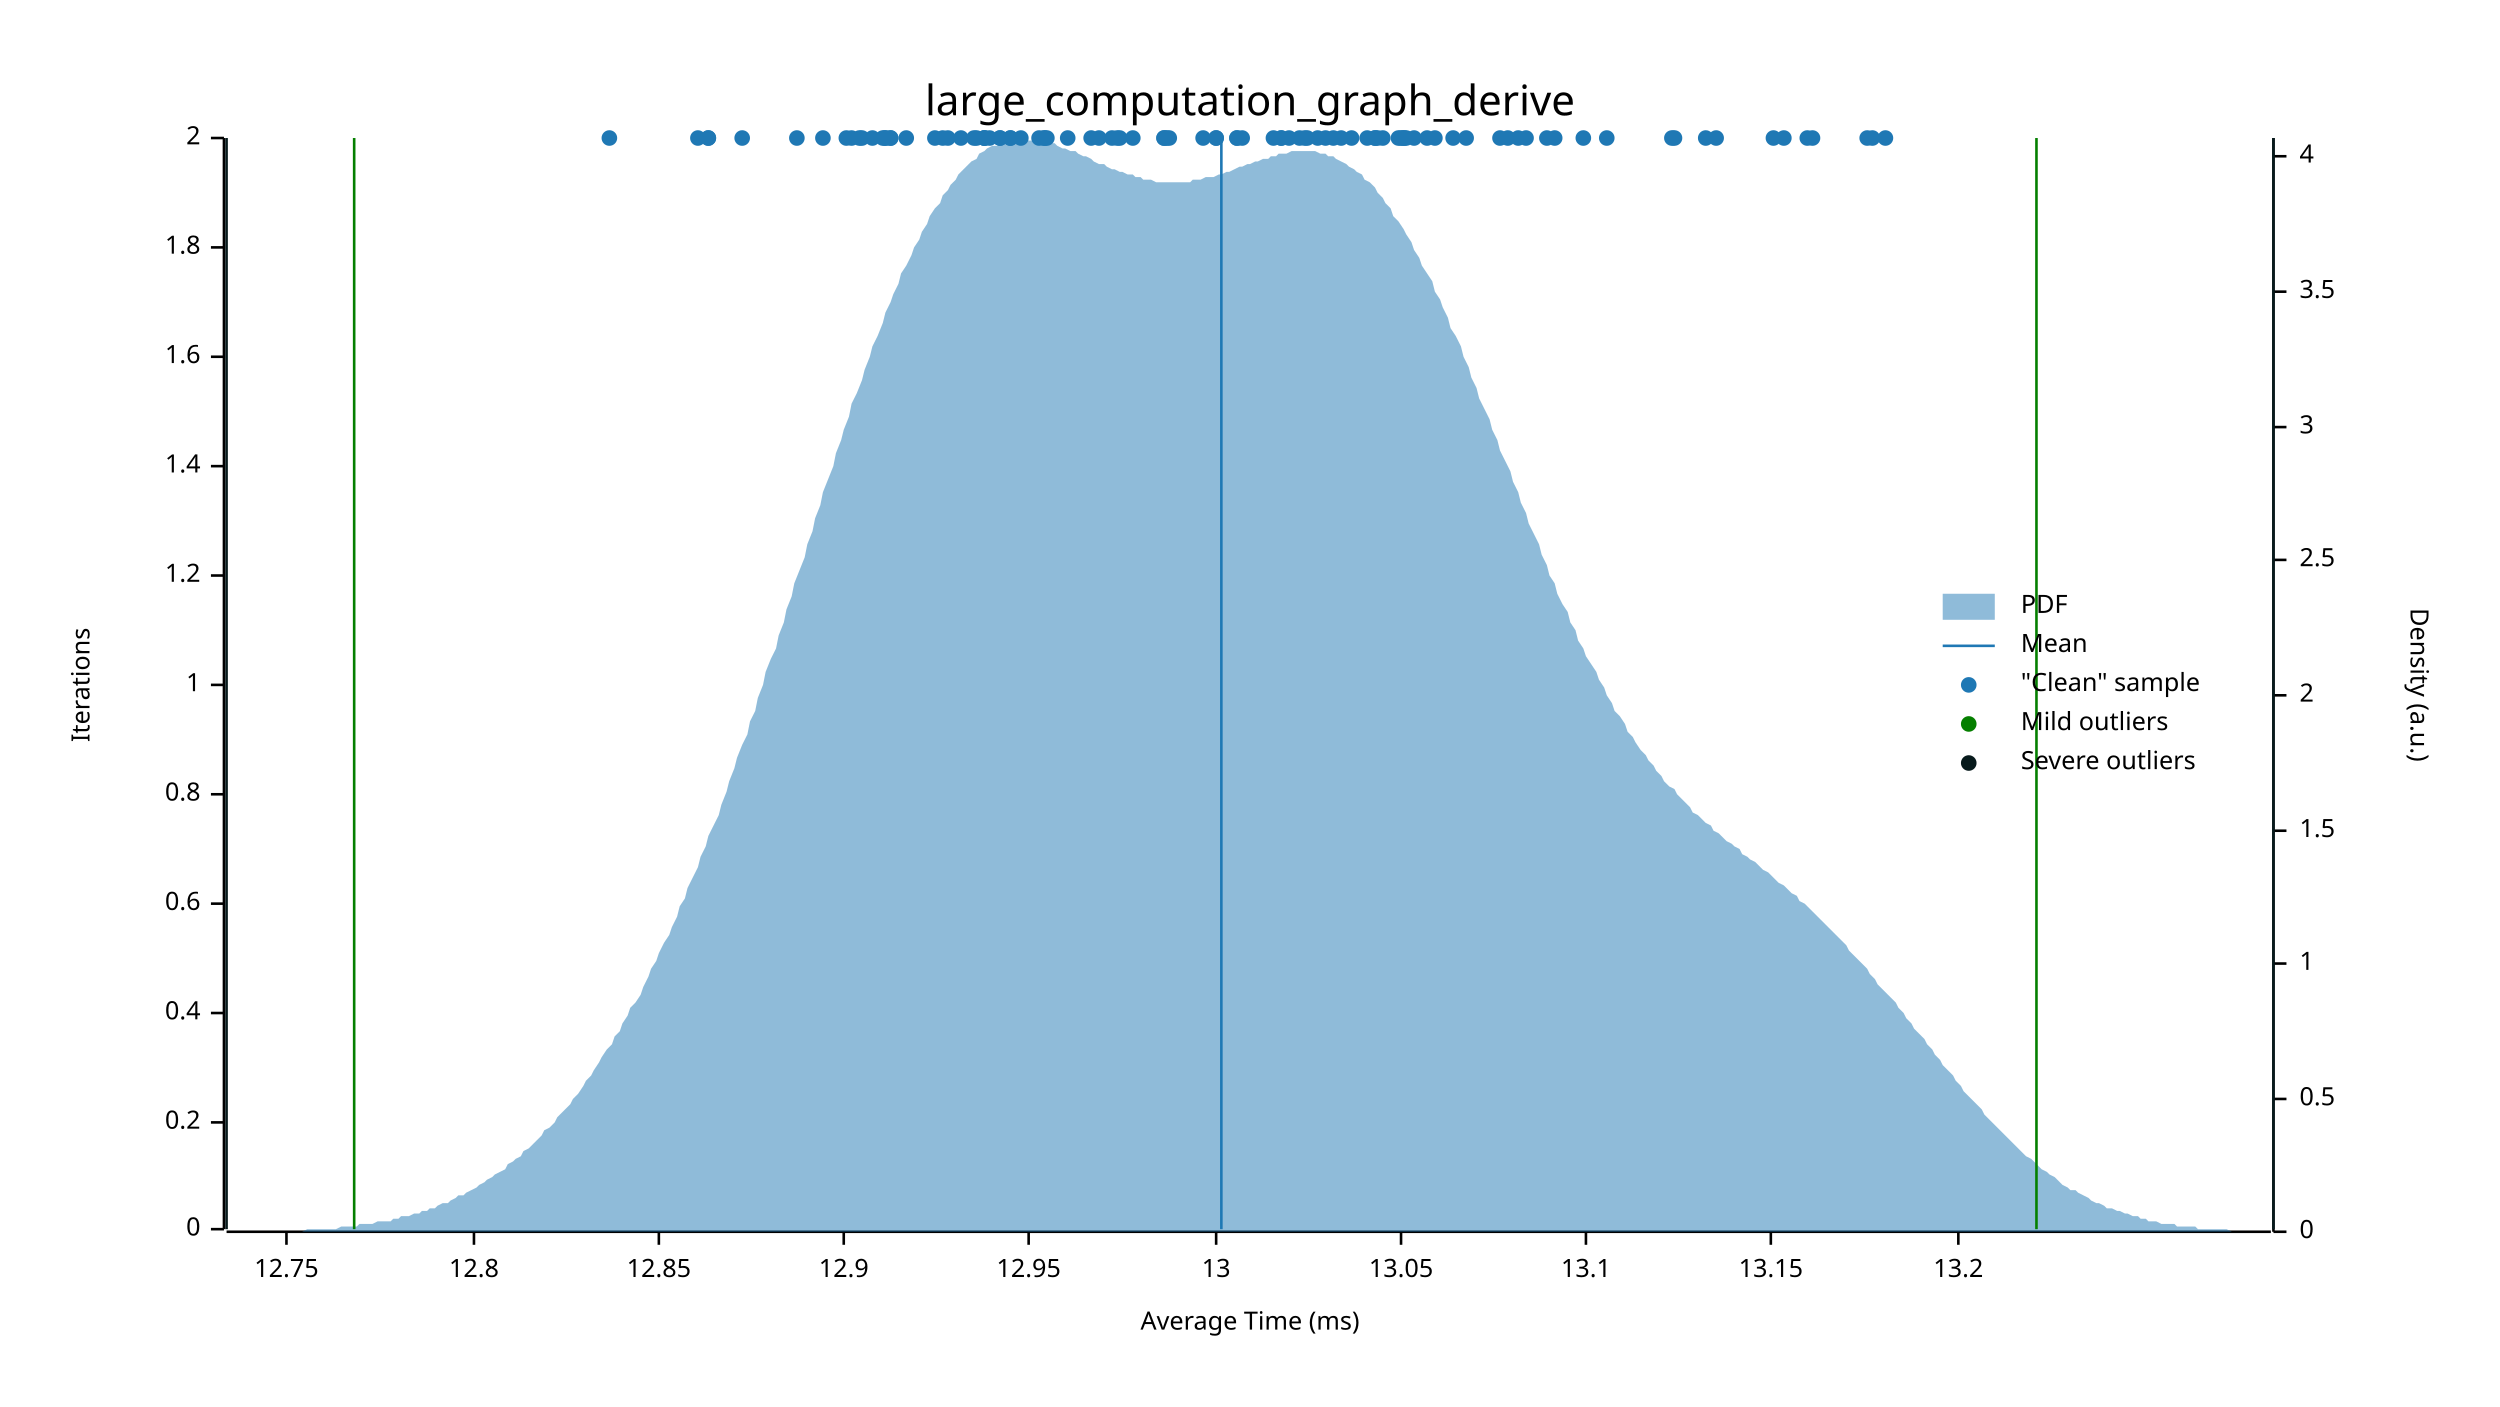
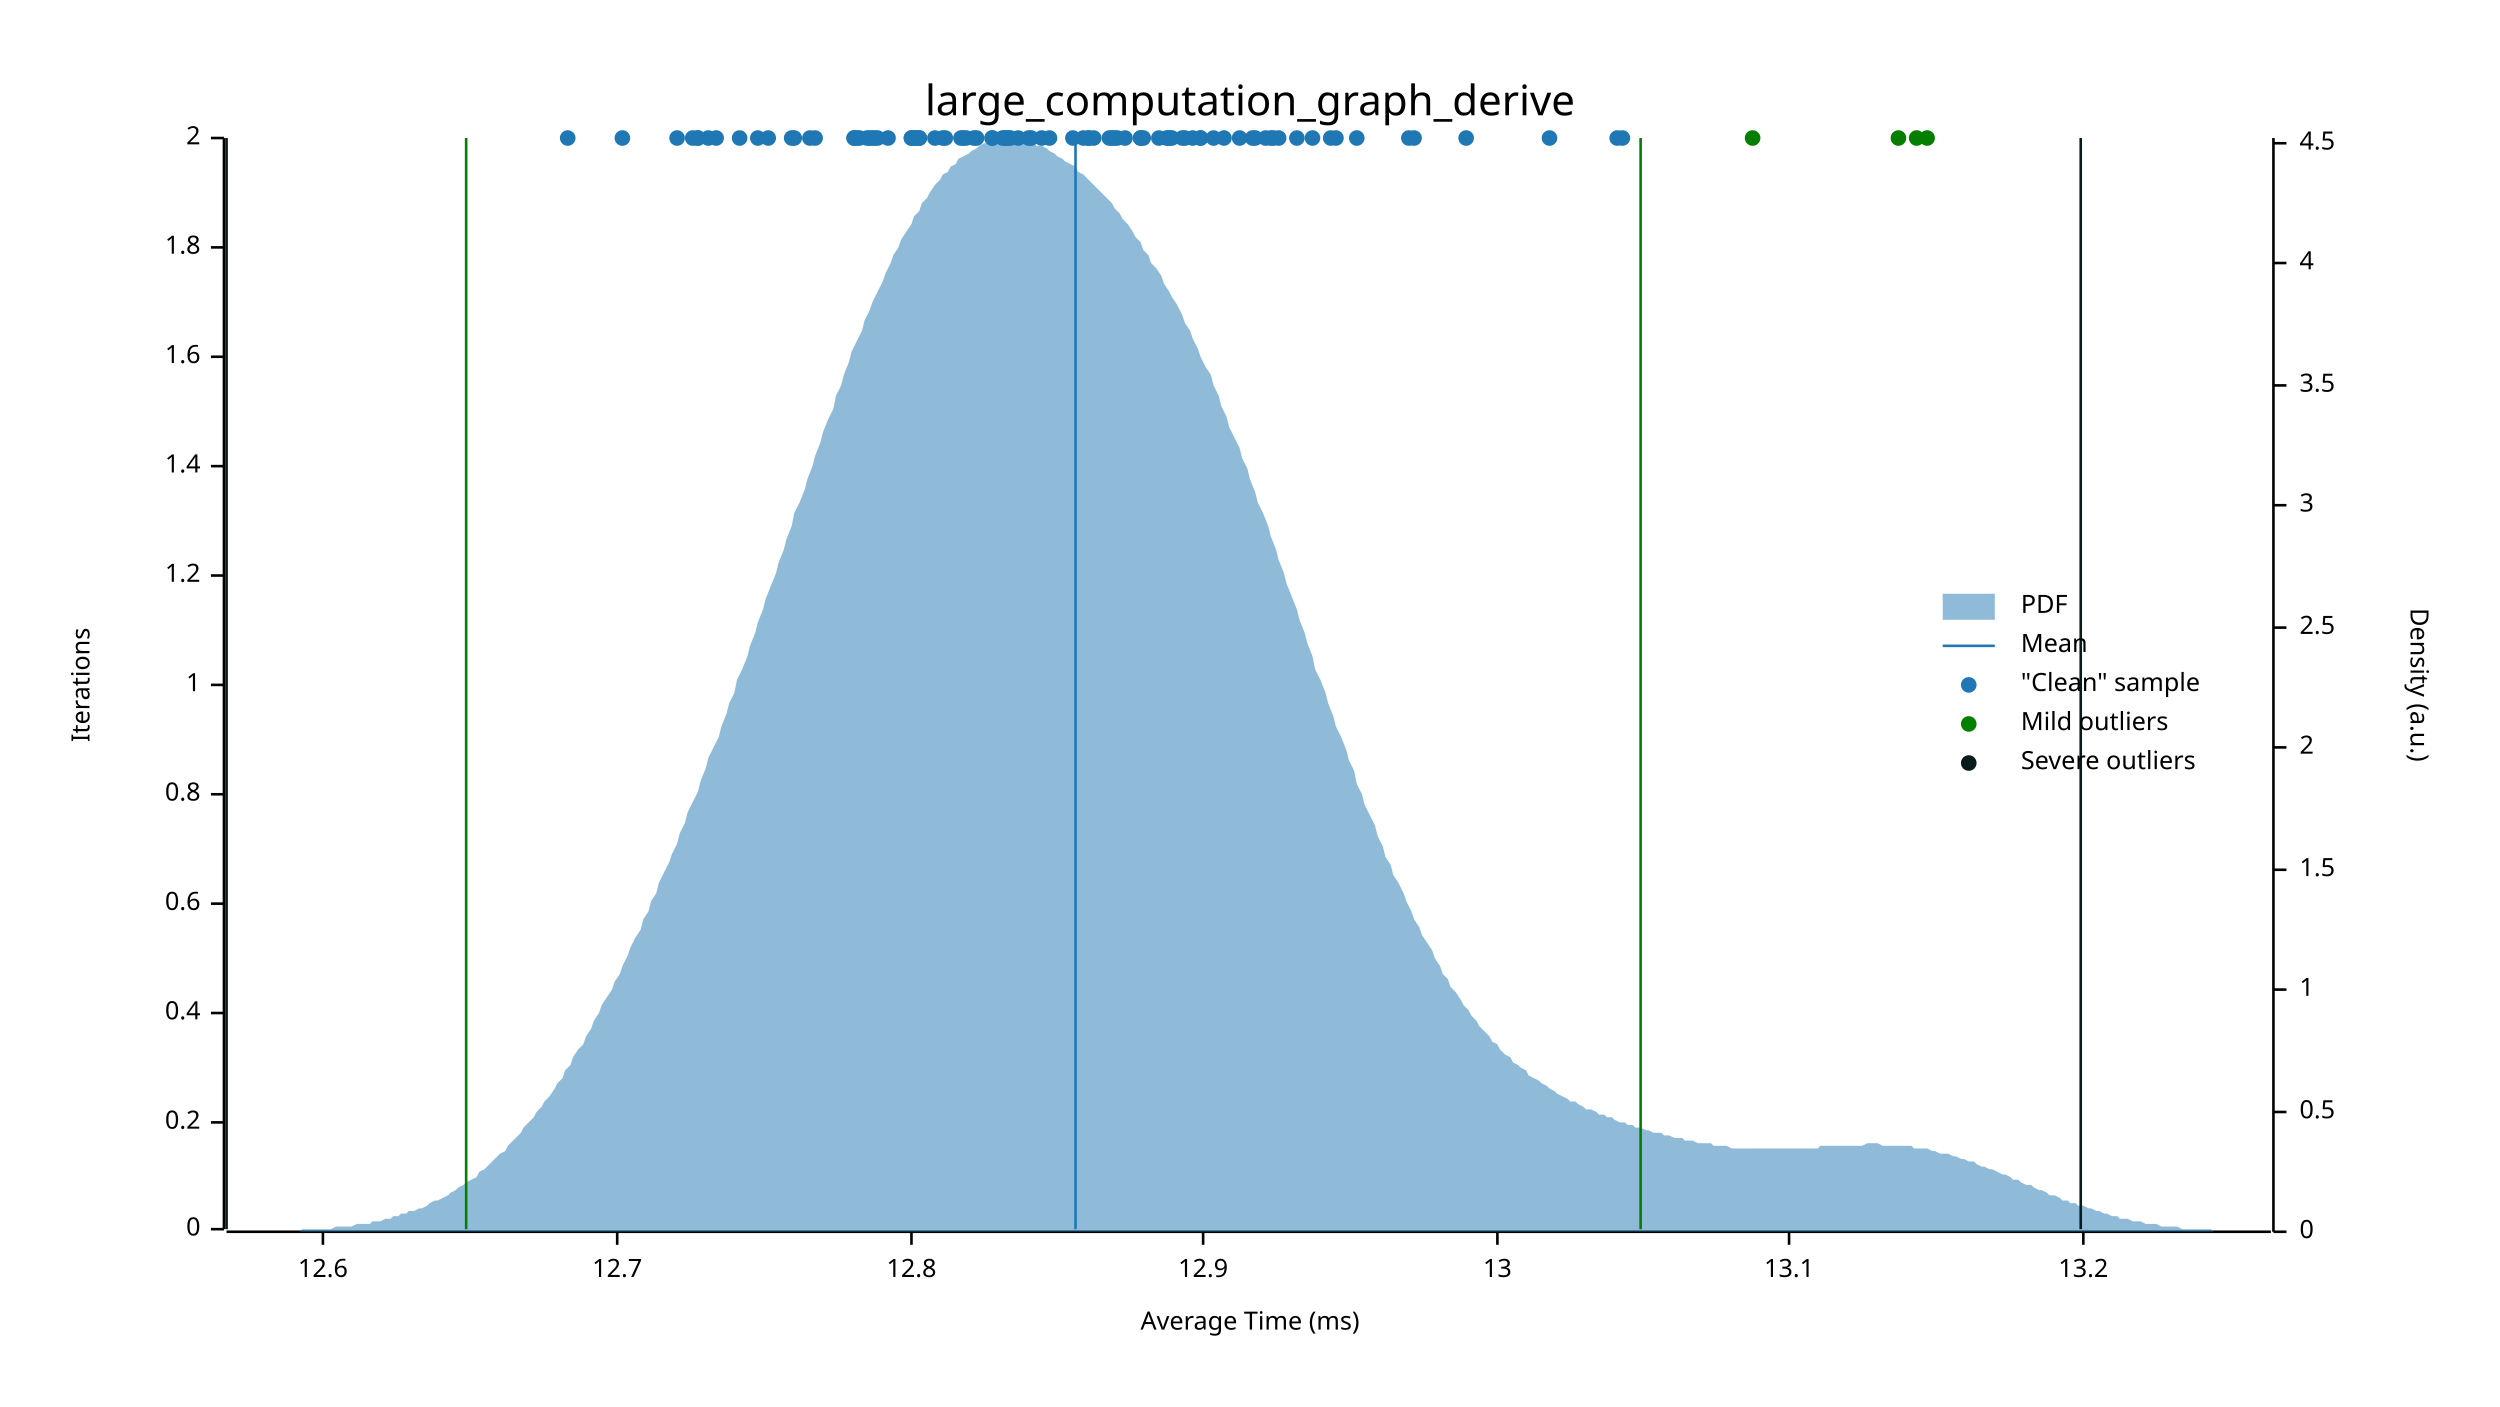
<svg xmlns="http://www.w3.org/2000/svg" width="960" height="540" viewBox="0 0 960 540">
  <text x="480" y="32" dy="0.76em" text-anchor="middle" font-family="sans-serif" font-size="16.129" opacity="1" fill="#000000">
large_computation_graph_derive
</text>
  <text x="27" y="263" dy="0.76em" text-anchor="middle" font-family="sans-serif" font-size="9.677" opacity="1" fill="#000000" transform="rotate(270, 27, 263)">
Iterations
</text>
  <text x="480" y="513" dy="-0.5ex" text-anchor="middle" font-family="sans-serif" font-size="9.677" opacity="1" fill="#000000">
Average Time (ms)
</text>
  <polyline fill="none" opacity="1" stroke="#000000" stroke-width="1" points="86,53 86,472 " />
  <text x="77" y="472" dy="0.5ex" text-anchor="end" font-family="sans-serif" font-size="9.677" opacity="1" fill="#000000">
0
</text>
  <polyline fill="none" opacity="1" stroke="#000000" stroke-width="1" points="81,472 86,472 " />
  <text x="77" y="431" dy="0.5ex" text-anchor="end" font-family="sans-serif" font-size="9.677" opacity="1" fill="#000000">
0.2
</text>
  <polyline fill="none" opacity="1" stroke="#000000" stroke-width="1" points="81,431 86,431 " />
  <text x="77" y="389" dy="0.5ex" text-anchor="end" font-family="sans-serif" font-size="9.677" opacity="1" fill="#000000">
0.4
</text>
  <polyline fill="none" opacity="1" stroke="#000000" stroke-width="1" points="81,389 86,389 " />
  <text x="77" y="347" dy="0.5ex" text-anchor="end" font-family="sans-serif" font-size="9.677" opacity="1" fill="#000000">
0.6
</text>
  <polyline fill="none" opacity="1" stroke="#000000" stroke-width="1" points="81,347 86,347 " />
  <text x="77" y="305" dy="0.5ex" text-anchor="end" font-family="sans-serif" font-size="9.677" opacity="1" fill="#000000">
0.8
</text>
  <polyline fill="none" opacity="1" stroke="#000000" stroke-width="1" points="81,305 86,305 " />
  <text x="77" y="263" dy="0.5ex" text-anchor="end" font-family="sans-serif" font-size="9.677" opacity="1" fill="#000000">
1
</text>
  <polyline fill="none" opacity="1" stroke="#000000" stroke-width="1" points="81,263 86,263 " />
  <text x="77" y="221" dy="0.5ex" text-anchor="end" font-family="sans-serif" font-size="9.677" opacity="1" fill="#000000">
1.2
</text>
  <polyline fill="none" opacity="1" stroke="#000000" stroke-width="1" points="81,221 86,221 " />
  <text x="77" y="179" dy="0.5ex" text-anchor="end" font-family="sans-serif" font-size="9.677" opacity="1" fill="#000000">
1.4
</text>
  <polyline fill="none" opacity="1" stroke="#000000" stroke-width="1" points="81,179 86,179 " />
  <text x="77" y="137" dy="0.5ex" text-anchor="end" font-family="sans-serif" font-size="9.677" opacity="1" fill="#000000">
1.6
</text>
  <polyline fill="none" opacity="1" stroke="#000000" stroke-width="1" points="81,137 86,137 " />
  <text x="77" y="95" dy="0.5ex" text-anchor="end" font-family="sans-serif" font-size="9.677" opacity="1" fill="#000000">
1.8
</text>
  <polyline fill="none" opacity="1" stroke="#000000" stroke-width="1" points="81,95 86,95 " />
  <text x="77" y="53" dy="0.5ex" text-anchor="end" font-family="sans-serif" font-size="9.677" opacity="1" fill="#000000">
2
</text>
  <polyline fill="none" opacity="1" stroke="#000000" stroke-width="1" points="81,53 86,53 " />
  <polyline fill="none" opacity="1" stroke="#000000" stroke-width="1" points="87,473 872,473 " />
-   <text x="110" y="483" dy="0.76em" text-anchor="middle" font-family="sans-serif" font-size="9.677" opacity="1" fill="#000000">
- 12.75
- </text>
-   <polyline fill="none" opacity="1" stroke="#000000" stroke-width="1" points="110,473 110,478 " />
-   <text x="182" y="483" dy="0.76em" text-anchor="middle" font-family="sans-serif" font-size="9.677" opacity="1" fill="#000000">
+   <text x="124" y="483" dy="0.76em" text-anchor="middle" font-family="sans-serif" font-size="9.677" opacity="1" fill="#000000">
+ 12.6
+ </text>
+   <polyline fill="none" opacity="1" stroke="#000000" stroke-width="1" points="124,473 124,478 " />
+   <text x="237" y="483" dy="0.76em" text-anchor="middle" font-family="sans-serif" font-size="9.677" opacity="1" fill="#000000">
+ 12.7
+ </text>
+   <polyline fill="none" opacity="1" stroke="#000000" stroke-width="1" points="237,473 237,478 " />
+   <text x="350" y="483" dy="0.76em" text-anchor="middle" font-family="sans-serif" font-size="9.677" opacity="1" fill="#000000">
12.8
</text>
-   <polyline fill="none" opacity="1" stroke="#000000" stroke-width="1" points="182,473 182,478 " />
-   <text x="253" y="483" dy="0.76em" text-anchor="middle" font-family="sans-serif" font-size="9.677" opacity="1" fill="#000000">
- 12.85
- </text>
-   <polyline fill="none" opacity="1" stroke="#000000" stroke-width="1" points="253,473 253,478 " />
-   <text x="324" y="483" dy="0.76em" text-anchor="middle" font-family="sans-serif" font-size="9.677" opacity="1" fill="#000000">
+   <polyline fill="none" opacity="1" stroke="#000000" stroke-width="1" points="350,473 350,478 " />
+   <text x="462" y="483" dy="0.76em" text-anchor="middle" font-family="sans-serif" font-size="9.677" opacity="1" fill="#000000">
12.9
</text>
-   <polyline fill="none" opacity="1" stroke="#000000" stroke-width="1" points="324,473 324,478 " />
-   <text x="395" y="483" dy="0.76em" text-anchor="middle" font-family="sans-serif" font-size="9.677" opacity="1" fill="#000000">
- 12.95
- </text>
-   <polyline fill="none" opacity="1" stroke="#000000" stroke-width="1" points="395,473 395,478 " />
-   <text x="467" y="483" dy="0.76em" text-anchor="middle" font-family="sans-serif" font-size="9.677" opacity="1" fill="#000000">
+   <polyline fill="none" opacity="1" stroke="#000000" stroke-width="1" points="462,473 462,478 " />
+   <text x="575" y="483" dy="0.76em" text-anchor="middle" font-family="sans-serif" font-size="9.677" opacity="1" fill="#000000">
13
</text>
-   <polyline fill="none" opacity="1" stroke="#000000" stroke-width="1" points="467,473 467,478 " />
-   <text x="538" y="483" dy="0.76em" text-anchor="middle" font-family="sans-serif" font-size="9.677" opacity="1" fill="#000000">
- 13.05
- </text>
-   <polyline fill="none" opacity="1" stroke="#000000" stroke-width="1" points="538,473 538,478 " />
-   <text x="609" y="483" dy="0.76em" text-anchor="middle" font-family="sans-serif" font-size="9.677" opacity="1" fill="#000000">
+   <polyline fill="none" opacity="1" stroke="#000000" stroke-width="1" points="575,473 575,478 " />
+   <text x="687" y="483" dy="0.76em" text-anchor="middle" font-family="sans-serif" font-size="9.677" opacity="1" fill="#000000">
13.1
</text>
-   <polyline fill="none" opacity="1" stroke="#000000" stroke-width="1" points="609,473 609,478 " />
-   <text x="680" y="483" dy="0.76em" text-anchor="middle" font-family="sans-serif" font-size="9.677" opacity="1" fill="#000000">
- 13.15
- </text>
-   <polyline fill="none" opacity="1" stroke="#000000" stroke-width="1" points="680,473 680,478 " />
-   <text x="752" y="483" dy="0.76em" text-anchor="middle" font-family="sans-serif" font-size="9.677" opacity="1" fill="#000000">
+   <polyline fill="none" opacity="1" stroke="#000000" stroke-width="1" points="687,473 687,478 " />
+   <text x="800" y="483" dy="0.76em" text-anchor="middle" font-family="sans-serif" font-size="9.677" opacity="1" fill="#000000">
13.2
</text>
-   <polyline fill="none" opacity="1" stroke="#000000" stroke-width="1" points="752,473 752,478 " />
+   <polyline fill="none" opacity="1" stroke="#000000" stroke-width="1" points="800,473 800,478 " />
  <text x="933" y="263" dy="0.76em" text-anchor="middle" font-family="sans-serif" font-size="9.677" opacity="1" fill="#000000" transform="rotate(90, 933, 263)">
Density (a.u.)
</text>
  <polyline fill="none" opacity="1" stroke="#000000" stroke-width="1" points="873,53 873,473 " />
  <text x="883" y="473" dy="0.5ex" text-anchor="start" font-family="sans-serif" font-size="9.677" opacity="1" fill="#000000">
0
</text>
  <polyline fill="none" opacity="1" stroke="#000000" stroke-width="1" points="873,473 878,473 " />
-   <text x="883" y="422" dy="0.5ex" text-anchor="start" font-family="sans-serif" font-size="9.677" opacity="1" fill="#000000">
+   <text x="883" y="427" dy="0.5ex" text-anchor="start" font-family="sans-serif" font-size="9.677" opacity="1" fill="#000000">
0.5
</text>
-   <polyline fill="none" opacity="1" stroke="#000000" stroke-width="1" points="873,422 878,422 " />
-   <text x="883" y="370" dy="0.5ex" text-anchor="start" font-family="sans-serif" font-size="9.677" opacity="1" fill="#000000">
+   <polyline fill="none" opacity="1" stroke="#000000" stroke-width="1" points="873,427 878,427 " />
+   <text x="883" y="380" dy="0.5ex" text-anchor="start" font-family="sans-serif" font-size="9.677" opacity="1" fill="#000000">
1
</text>
-   <polyline fill="none" opacity="1" stroke="#000000" stroke-width="1" points="873,370 878,370 " />
-   <text x="883" y="319" dy="0.5ex" text-anchor="start" font-family="sans-serif" font-size="9.677" opacity="1" fill="#000000">
+   <polyline fill="none" opacity="1" stroke="#000000" stroke-width="1" points="873,380 878,380 " />
+   <text x="883" y="334" dy="0.5ex" text-anchor="start" font-family="sans-serif" font-size="9.677" opacity="1" fill="#000000">
1.5
</text>
-   <polyline fill="none" opacity="1" stroke="#000000" stroke-width="1" points="873,319 878,319 " />
-   <text x="883" y="267" dy="0.5ex" text-anchor="start" font-family="sans-serif" font-size="9.677" opacity="1" fill="#000000">
+   <polyline fill="none" opacity="1" stroke="#000000" stroke-width="1" points="873,334 878,334 " />
+   <text x="883" y="287" dy="0.5ex" text-anchor="start" font-family="sans-serif" font-size="9.677" opacity="1" fill="#000000">
2
</text>
-   <polyline fill="none" opacity="1" stroke="#000000" stroke-width="1" points="873,267 878,267 " />
-   <text x="883" y="215" dy="0.5ex" text-anchor="start" font-family="sans-serif" font-size="9.677" opacity="1" fill="#000000">
+   <polyline fill="none" opacity="1" stroke="#000000" stroke-width="1" points="873,287 878,287 " />
+   <text x="883" y="241" dy="0.5ex" text-anchor="start" font-family="sans-serif" font-size="9.677" opacity="1" fill="#000000">
2.5
</text>
-   <polyline fill="none" opacity="1" stroke="#000000" stroke-width="1" points="873,215 878,215 " />
-   <text x="883" y="164" dy="0.5ex" text-anchor="start" font-family="sans-serif" font-size="9.677" opacity="1" fill="#000000">
+   <polyline fill="none" opacity="1" stroke="#000000" stroke-width="1" points="873,241 878,241 " />
+   <text x="883" y="194" dy="0.5ex" text-anchor="start" font-family="sans-serif" font-size="9.677" opacity="1" fill="#000000">
3
</text>
-   <polyline fill="none" opacity="1" stroke="#000000" stroke-width="1" points="873,164 878,164 " />
-   <text x="883" y="112" dy="0.5ex" text-anchor="start" font-family="sans-serif" font-size="9.677" opacity="1" fill="#000000">
+   <polyline fill="none" opacity="1" stroke="#000000" stroke-width="1" points="873,194 878,194 " />
+   <text x="883" y="148" dy="0.5ex" text-anchor="start" font-family="sans-serif" font-size="9.677" opacity="1" fill="#000000">
3.5
</text>
-   <polyline fill="none" opacity="1" stroke="#000000" stroke-width="1" points="873,112 878,112 " />
-   <text x="883" y="60" dy="0.5ex" text-anchor="start" font-family="sans-serif" font-size="9.677" opacity="1" fill="#000000">
+   <polyline fill="none" opacity="1" stroke="#000000" stroke-width="1" points="873,148 878,148 " />
+   <text x="883" y="101" dy="0.5ex" text-anchor="start" font-family="sans-serif" font-size="9.677" opacity="1" fill="#000000">
4
</text>
-   <polyline fill="none" opacity="1" stroke="#000000" stroke-width="1" points="873,60 878,60 " />
-   <polygon opacity="0.5" fill="#1F78B4" points="87,473 88,473 90,473 91,473 93,473 94,473 96,473 98,473 99,473 101,473 102,473 104,473 105,473 107,473 109,473 110,473 112,473 113,473 115,473 116,473 118,472 120,472 121,472 123,472 124,472 126,472 127,472 129,472 131,471 132,471 134,471 135,471 137,471 138,470 140,470 142,470 143,470 145,469 146,469 148,469 150,469 151,468 153,468 154,467 156,467 157,467 159,466 161,466 162,465 164,465 165,464 167,464 168,463 170,462 172,462 173,461 175,460 176,459 178,459 179,458 181,457 183,456 184,455 186,454 187,453 189,452 190,451 192,450 194,449 195,447 197,446 198,445 200,444 201,442 203,441 205,439 206,438 208,436 209,434 211,433 213,431 214,429 216,427 217,426 219,424 220,422 222,420 224,417 225,415 227,413 228,411 230,408 231,406 233,403 235,401 236,398 238,396 239,393 241,390 242,387 244,385 246,382 247,379 249,375 250,372 252,369 253,366 255,362 257,359 258,356 260,352 261,348 263,345 264,341 266,337 268,333 269,329 271,325 272,321 274,317 276,313 277,309 279,304 280,300 282,295 283,291 285,286 287,282 288,277 290,273 291,268 293,263 294,258 296,253 298,249 299,244 301,239 302,234 304,229 305,224 307,219 309,214 310,209 312,204 313,199 315,194 316,189 318,184 320,179 321,174 323,169 324,165 326,160 327,155 329,151 331,146 332,142 334,137 335,133 337,129 339,124 340,120 342,116 343,113 345,109 346,105 348,102 350,98 351,95 353,92 354,89 356,86 357,83 359,80 361,78 362,75 364,73 365,71 367,69 368,67 370,65 372,63 373,62 375,61 376,59 378,58 379,57 381,56 383,56 384,55 386,55 387,54 389,54 391,54 392,54 394,53 395,54 397,54 398,54 400,54 402,55 403,55 405,55 406,56 408,57 409,57 411,58 413,58 414,59 416,60 417,60 419,61 420,62 422,63 424,63 425,64 427,65 428,65 430,66 431,66 433,67 435,67 436,68 438,68 439,69 441,69 442,69 444,70 446,70 447,70 449,70 450,70 452,70 454,70 455,70 457,70 458,69 460,69 461,69 463,68 465,68 466,68 468,67 469,67 471,66 472,66 474,65 476,64 477,64 479,63 480,63 482,62 483,62 485,61 487,61 488,60 490,60 491,59 493,59 494,59 496,58 498,58 499,58 501,58 502,58 504,58 505,58 507,59 509,59 510,60 512,60 513,61 515,62 517,63 518,64 520,65 521,66 523,67 524,69 526,70 528,72 529,74 531,76 532,78 534,80 535,83 537,85 539,88 540,90 542,93 543,96 545,99 546,102 548,105 550,108 551,112 553,115 554,118 556,122 557,126 559,129 561,133 562,137 564,141 565,145 567,149 568,153 570,157 572,161 573,165 575,169 576,173 578,177 580,181 581,185 583,189 584,193 586,197 587,201 589,205 591,209 592,213 594,217 595,221 597,224 598,228 600,232 602,235 603,239 605,242 606,246 608,249 609,252 611,255 613,258 614,261 616,264 617,267 619,270 620,273 622,275 624,278 625,281 627,283 628,285 630,288 632,290 633,292 635,294 636,296 638,298 639,300 641,302 643,303 644,305 646,307 647,308 649,310 650,312 652,313 654,315 655,316 657,317 658,319 660,320 661,321 663,323 665,324 666,325 668,326 669,328 671,329 672,330 674,331 676,333 677,334 679,335 680,336 682,338 683,339 685,340 687,342 688,343 690,344 691,346 693,347 695,349 696,350 698,352 699,353 701,355 702,356 704,358 706,360 707,361 709,363 710,365 712,367 713,368 715,370 717,372 718,374 720,376 721,378 723,380 724,381 726,383 728,385 729,387 731,389 732,391 734,393 735,395 737,397 739,399 740,401 742,403 743,405 745,407 746,409 748,411 750,413 751,415 753,417 754,419 756,421 758,423 759,424 761,426 762,428 764,430 765,431 767,433 769,435 770,436 772,438 773,439 775,441 776,442 778,444 780,445 781,446 783,448 784,449 786,450 787,451 789,452 791,454 792,455 794,456 795,457 797,457 798,458 800,459 802,460 803,461 805,462 806,462 808,463 809,464 811,464 813,465 814,465 816,466 817,466 819,467 821,467 822,468 824,468 825,469 827,469 828,469 830,470 832,470 833,470 835,470 836,471 838,471 839,471 841,471 843,471 844,472 846,472 847,472 849,472 850,472 852,472 854,472 855,472 857,473 858,473 860,473 861,473 863,473 865,473 866,473 868,473 869,473 871,473 873,473 873,473 87,473 " />
-   <polyline fill="none" opacity="1" stroke="#1F78B4" stroke-width="1" points="469,472 469,53 " />
-   <polyline fill="none" opacity="1" stroke="#057F00" stroke-width="1" points="136,472 136,53 " />
-   <polyline fill="none" opacity="1" stroke="#057F00" stroke-width="1" points="782,472 782,53 " />
+   <polyline fill="none" opacity="1" stroke="#000000" stroke-width="1" points="873,101 878,101 " />
+   <text x="883" y="55" dy="0.5ex" text-anchor="start" font-family="sans-serif" font-size="9.677" opacity="1" fill="#000000">
+ 4.5
+ </text>
+   <polyline fill="none" opacity="1" stroke="#000000" stroke-width="1" points="873,55 878,55 " />
+   <polygon opacity="0.5" fill="#1F78B4" points="87,473 88,473 90,473 91,473 93,473 94,473 96,473 98,473 99,473 101,473 102,473 104,473 105,473 107,473 109,473 110,473 112,473 113,473 115,473 116,472 118,472 120,472 121,472 123,472 124,472 126,472 127,472 129,471 131,471 132,471 134,471 135,471 137,470 138,470 140,470 142,470 143,469 145,469 146,469 148,468 150,468 151,467 153,467 154,466 156,466 157,465 159,465 161,464 162,464 164,463 165,462 167,461 168,461 170,460 172,459 173,458 175,457 176,456 178,455 179,454 181,453 183,452 184,450 186,449 187,448 189,446 190,445 192,443 194,442 195,440 197,438 198,437 200,435 201,433 203,431 205,429 206,427 208,425 209,423 211,421 213,418 214,416 216,414 217,411 219,409 220,406 222,403 224,401 225,398 227,395 228,392 230,389 231,386 233,383 235,380 236,377 238,374 239,371 241,367 242,364 244,360 246,357 247,353 249,350 250,346 252,343 253,339 255,335 257,331 258,328 260,324 261,320 263,316 264,312 266,308 268,304 269,300 271,295 272,291 274,287 276,283 277,279 279,274 280,270 282,266 283,261 285,257 287,252 288,248 290,243 291,239 293,234 294,230 296,225 298,220 299,216 301,211 302,207 304,202 305,197 307,193 309,188 310,184 312,179 313,175 315,170 316,166 318,161 320,157 321,152 323,148 324,144 326,139 327,135 329,131 331,127 332,123 334,119 335,116 337,112 339,108 340,105 342,101 343,98 345,95 346,92 348,89 350,86 351,83 353,81 354,78 356,76 357,74 359,71 361,69 362,67 364,66 365,64 367,63 368,61 370,60 372,59 373,58 375,57 376,56 378,55 379,55 381,54 383,54 384,54 386,54 387,53 389,54 391,54 392,54 394,54 395,55 397,55 398,56 400,56 402,57 403,58 405,59 406,60 408,61 409,62 411,63 413,64 414,66 416,67 417,68 419,70 420,71 422,73 424,75 425,76 427,78 428,80 430,82 431,84 433,86 435,89 436,91 438,93 439,96 441,98 442,101 444,103 446,106 447,109 449,112 450,114 452,117 454,121 455,124 457,127 458,130 460,134 461,137 463,141 465,144 466,148 468,152 469,156 471,160 472,164 474,168 476,172 477,176 479,180 480,184 482,189 483,193 485,197 487,202 488,206 490,211 491,215 493,220 494,224 496,229 498,234 499,238 501,243 502,247 504,252 505,257 507,261 509,266 510,270 512,275 513,279 515,283 517,288 518,292 520,296 521,301 523,305 524,309 526,313 528,317 529,321 531,325 532,329 534,332 535,336 537,339 539,343 540,346 542,350 543,353 545,356 546,359 548,362 550,365 551,368 553,371 554,374 556,376 557,379 559,381 561,384 562,386 564,388 565,390 567,392 568,394 570,396 572,398 573,400 575,401 576,403 578,405 580,406 581,408 583,409 584,410 586,411 587,413 589,414 591,415 592,416 594,417 595,418 597,419 598,420 600,421 602,422 603,423 605,423 606,424 608,425 609,426 611,426 613,427 614,428 616,428 617,429 619,429 620,430 622,431 624,431 625,432 627,432 628,433 630,433 632,434 633,434 635,435 636,435 638,435 639,436 641,436 643,437 644,437 646,437 647,438 649,438 650,438 652,439 654,439 655,439 657,439 658,440 660,440 661,440 663,440 665,441 666,441 668,441 669,441 671,441 672,441 674,441 676,441 677,441 679,441 680,441 682,441 683,441 685,441 687,441 688,441 690,441 691,441 693,441 695,441 696,441 698,441 699,440 701,440 702,440 704,440 706,440 707,440 709,440 710,440 712,440 713,440 715,440 717,439 718,439 720,439 721,439 723,440 724,440 726,440 728,440 729,440 731,440 732,440 734,440 735,441 737,441 739,441 740,441 742,442 743,442 745,443 746,443 748,443 750,444 751,444 753,445 754,445 756,446 758,446 759,447 761,448 762,448 764,449 765,449 767,450 769,451 770,451 772,452 773,453 775,453 776,454 778,455 780,455 781,456 783,457 784,457 786,458 787,459 789,459 791,460 792,461 794,461 795,462 797,462 798,463 800,463 802,464 803,464 805,465 806,465 808,466 809,466 811,467 813,467 814,468 816,468 817,468 819,469 821,469 822,469 824,470 825,470 827,470 828,470 830,471 832,471 833,471 835,471 836,471 838,472 839,472 841,472 843,472 844,472 846,472 847,472 849,472 850,473 852,473 854,473 855,473 857,473 858,473 860,473 861,473 863,473 865,473 866,473 868,473 869,473 871,473 873,473 873,473 87,473 " />
+   <polyline fill="none" opacity="1" stroke="#1F78B4" stroke-width="1" points="413,472 413,53 " />
+   <polyline fill="none" opacity="1" stroke="#057F00" stroke-width="1" points="179,472 179,53 " />
+   <polyline fill="none" opacity="1" stroke="#057F00" stroke-width="1" points="630,472 630,53 " />
  <polyline fill="none" opacity="1" stroke="#071A1C" stroke-width="1" points="87,472 87,53 " />
-   <polyline fill="none" opacity="1" stroke="#071A1C" stroke-width="1" points="873,472 873,53 " />
-   <circle cx="467" cy="53" r="3" opacity="1" fill="#1F78B4" stroke="none" stroke-width="1" />
-   <circle cx="681" cy="53" r="3" opacity="1" fill="#1F78B4" stroke="none" stroke-width="1" />
-   <circle cx="579" cy="53" r="3" opacity="1" fill="#1F78B4" stroke="none" stroke-width="1" />
+   <polyline fill="none" opacity="1" stroke="#071A1C" stroke-width="1" points="799,472 799,53 " />
+   <circle cx="328" cy="53" r="3" opacity="1" fill="#1F78B4" stroke="none" stroke-width="1" />
+   <circle cx="476" cy="53" r="3" opacity="1" fill="#1F78B4" stroke="none" stroke-width="1" />
+   <circle cx="330" cy="53" r="3" opacity="1" fill="#1F78B4" stroke="none" stroke-width="1" />
+   <circle cx="386" cy="53" r="3" opacity="1" fill="#1F78B4" stroke="none" stroke-width="1" />
+   <circle cx="375" cy="53" r="3" opacity="1" fill="#1F78B4" stroke="none" stroke-width="1" />
+   <circle cx="439" cy="53" r="3" opacity="1" fill="#1F78B4" stroke="none" stroke-width="1" />
+   <circle cx="350" cy="53" r="3" opacity="1" fill="#1F78B4" stroke="none" stroke-width="1" />
+   <circle cx="371" cy="53" r="3" opacity="1" fill="#1F78B4" stroke="none" stroke-width="1" />
+   <circle cx="543" cy="53" r="3" opacity="1" fill="#1F78B4" stroke="none" stroke-width="1" />
+   <circle cx="420" cy="53" r="3" opacity="1" fill="#1F78B4" stroke="none" stroke-width="1" />
+   <circle cx="450" cy="53" r="3" opacity="1" fill="#1F78B4" stroke="none" stroke-width="1" />
+   <circle cx="400" cy="53" r="3" opacity="1" fill="#1F78B4" stroke="none" stroke-width="1" />
+   <circle cx="521" cy="53" r="3" opacity="1" fill="#1F78B4" stroke="none" stroke-width="1" />
+   <circle cx="395" cy="53" r="3" opacity="1" fill="#1F78B4" stroke="none" stroke-width="1" />
+   <circle cx="418" cy="53" r="3" opacity="1" fill="#1F78B4" stroke="none" stroke-width="1" />
+   <circle cx="482" cy="53" r="3" opacity="1" fill="#1F78B4" stroke="none" stroke-width="1" />
+   <circle cx="305" cy="53" r="3" opacity="1" fill="#1F78B4" stroke="none" stroke-width="1" />
+   <circle cx="304" cy="53" r="3" opacity="1" fill="#1F78B4" stroke="none" stroke-width="1" />
+   <circle cx="295" cy="53" r="3" opacity="1" fill="#1F78B4" stroke="none" stroke-width="1" />
+   <circle cx="385" cy="53" r="3" opacity="1" fill="#1F78B4" stroke="none" stroke-width="1" />
+   <circle cx="403" cy="53" r="3" opacity="1" fill="#1F78B4" stroke="none" stroke-width="1" />
+   <circle cx="461" cy="53" r="3" opacity="1" fill="#1F78B4" stroke="none" stroke-width="1" />
+   <circle cx="621" cy="53" r="3" opacity="1" fill="#1F78B4" stroke="none" stroke-width="1" />
+   <circle cx="266" cy="53" r="3" opacity="1" fill="#1F78B4" stroke="none" stroke-width="1" />
+   <circle cx="513" cy="53" r="3" opacity="1" fill="#1F78B4" stroke="none" stroke-width="1" />
+   <circle cx="387" cy="53" r="3" opacity="1" fill="#1F78B4" stroke="none" stroke-width="1" />
  <circle cx="359" cy="53" r="3" opacity="1" fill="#1F78B4" stroke="none" stroke-width="1" />
-   <circle cx="340" cy="53" r="3" opacity="1" fill="#1F78B4" stroke="none" stroke-width="1" />
-   <circle cx="475" cy="53" r="3" opacity="1" fill="#1F78B4" stroke="none" stroke-width="1" />
-   <circle cx="719" cy="53" r="3" opacity="1" fill="#1F78B4" stroke="none" stroke-width="1" />
-   <circle cx="327" cy="53" r="3" opacity="1" fill="#1F78B4" stroke="none" stroke-width="1" />
-   <circle cx="492" cy="53" r="3" opacity="1" fill="#1F78B4" stroke="none" stroke-width="1" />
-   <circle cx="447" cy="53" r="3" opacity="1" fill="#1F78B4" stroke="none" stroke-width="1" />
-   <circle cx="384" cy="53" r="3" opacity="1" fill="#1F78B4" stroke="none" stroke-width="1" />
-   <circle cx="348" cy="53" r="3" opacity="1" fill="#1F78B4" stroke="none" stroke-width="1" />
-   <circle cx="331" cy="53" r="3" opacity="1" fill="#1F78B4" stroke="none" stroke-width="1" />
-   <circle cx="342" cy="53" r="3" opacity="1" fill="#1F78B4" stroke="none" stroke-width="1" />
-   <circle cx="551" cy="53" r="3" opacity="1" fill="#1F78B4" stroke="none" stroke-width="1" />
-   <circle cx="594" cy="53" r="3" opacity="1" fill="#1F78B4" stroke="none" stroke-width="1" />
-   <circle cx="477" cy="53" r="3" opacity="1" fill="#1F78B4" stroke="none" stroke-width="1" />
+   <circle cx="313" cy="53" r="3" opacity="1" fill="#1F78B4" stroke="none" stroke-width="1" />
+   <circle cx="454" cy="53" r="3" opacity="1" fill="#1F78B4" stroke="none" stroke-width="1" />
+   <circle cx="284" cy="53" r="3" opacity="1" fill="#1F78B4" stroke="none" stroke-width="1" />
+   <circle cx="362" cy="53" r="3" opacity="1" fill="#1F78B4" stroke="none" stroke-width="1" />
+   <circle cx="438" cy="53" r="3" opacity="1" fill="#1F78B4" stroke="none" stroke-width="1" />
+   <circle cx="427" cy="53" r="3" opacity="1" fill="#1F78B4" stroke="none" stroke-width="1" />
+   <circle cx="455" cy="53" r="3" opacity="1" fill="#1F78B4" stroke="none" stroke-width="1" />
+   <circle cx="623" cy="53" r="3" opacity="1" fill="#1F78B4" stroke="none" stroke-width="1" />
+   <circle cx="275" cy="53" r="3" opacity="1" fill="#1F78B4" stroke="none" stroke-width="1" />
+   <circle cx="486" cy="53" r="3" opacity="1" fill="#1F78B4" stroke="none" stroke-width="1" />
+   <circle cx="595" cy="53" r="3" opacity="1" fill="#1F78B4" stroke="none" stroke-width="1" />
+   <circle cx="341" cy="53" r="3" opacity="1" fill="#1F78B4" stroke="none" stroke-width="1" />
+   <circle cx="426" cy="53" r="3" opacity="1" fill="#1F78B4" stroke="none" stroke-width="1" />
+   <circle cx="334" cy="53" r="3" opacity="1" fill="#1F78B4" stroke="none" stroke-width="1" />
+   <circle cx="381" cy="53" r="3" opacity="1" fill="#1F78B4" stroke="none" stroke-width="1" />
+   <circle cx="511" cy="53" r="3" opacity="1" fill="#1F78B4" stroke="none" stroke-width="1" />
+   <circle cx="260" cy="53" r="3" opacity="1" fill="#1F78B4" stroke="none" stroke-width="1" />
+   <circle cx="563" cy="53" r="3" opacity="1" fill="#1F78B4" stroke="none" stroke-width="1" />
+   <circle cx="363" cy="53" r="3" opacity="1" fill="#1F78B4" stroke="none" stroke-width="1" />
+   <circle cx="470" cy="53" r="3" opacity="1" fill="#1F78B4" stroke="none" stroke-width="1" />
+   <circle cx="350" cy="53" r="3" opacity="1" fill="#1F78B4" stroke="none" stroke-width="1" />
+   <circle cx="461" cy="53" r="3" opacity="1" fill="#1F78B4" stroke="none" stroke-width="1" />
+   <circle cx="218" cy="53" r="3" opacity="1" fill="#1F78B4" stroke="none" stroke-width="1" />
+   <circle cx="386" cy="53" r="3" opacity="1" fill="#1F78B4" stroke="none" stroke-width="1" />
+   <circle cx="370" cy="53" r="3" opacity="1" fill="#1F78B4" stroke="none" stroke-width="1" />
+   <circle cx="337" cy="53" r="3" opacity="1" fill="#1F78B4" stroke="none" stroke-width="1" />
+   <circle cx="412" cy="53" r="3" opacity="1" fill="#1F78B4" stroke="none" stroke-width="1" />
+   <circle cx="328" cy="53" r="3" opacity="1" fill="#1F78B4" stroke="none" stroke-width="1" />
+   <circle cx="381" cy="53" r="3" opacity="1" fill="#1F78B4" stroke="none" stroke-width="1" />
+   <circle cx="489" cy="53" r="3" opacity="1" fill="#1F78B4" stroke="none" stroke-width="1" />
+   <circle cx="311" cy="53" r="3" opacity="1" fill="#1F78B4" stroke="none" stroke-width="1" />
+   <circle cx="391" cy="53" r="3" opacity="1" fill="#1F78B4" stroke="none" stroke-width="1" />
+   <circle cx="291" cy="53" r="3" opacity="1" fill="#1F78B4" stroke="none" stroke-width="1" />
+   <circle cx="416" cy="53" r="3" opacity="1" fill="#1F78B4" stroke="none" stroke-width="1" />
+   <circle cx="333" cy="53" r="3" opacity="1" fill="#1F78B4" stroke="none" stroke-width="1" />
+   <circle cx="268" cy="53" r="3" opacity="1" fill="#1F78B4" stroke="none" stroke-width="1" />
+   <circle cx="369" cy="53" r="3" opacity="1" fill="#1F78B4" stroke="none" stroke-width="1" />
+   <circle cx="351" cy="53" r="3" opacity="1" fill="#1F78B4" stroke="none" stroke-width="1" />
+   <circle cx="449" cy="53" r="3" opacity="1" fill="#1F78B4" stroke="none" stroke-width="1" />
+   <circle cx="268" cy="53" r="3" opacity="1" fill="#1F78B4" stroke="none" stroke-width="1" />
+   <circle cx="438" cy="53" r="3" opacity="1" fill="#1F78B4" stroke="none" stroke-width="1" />
+   <circle cx="353" cy="53" r="3" opacity="1" fill="#1F78B4" stroke="none" stroke-width="1" />
+   <circle cx="388" cy="53" r="3" opacity="1" fill="#1F78B4" stroke="none" stroke-width="1" />
+   <circle cx="272" cy="53" r="3" opacity="1" fill="#1F78B4" stroke="none" stroke-width="1" />
+   <circle cx="541" cy="53" r="3" opacity="1" fill="#1F78B4" stroke="none" stroke-width="1" />
+   <circle cx="352" cy="53" r="3" opacity="1" fill="#1F78B4" stroke="none" stroke-width="1" />
+   <circle cx="239" cy="53" r="3" opacity="1" fill="#1F78B4" stroke="none" stroke-width="1" />
+   <circle cx="353" cy="53" r="3" opacity="1" fill="#1F78B4" stroke="none" stroke-width="1" />
+   <circle cx="432" cy="53" r="3" opacity="1" fill="#1F78B4" stroke="none" stroke-width="1" />
+   <circle cx="504" cy="53" r="3" opacity="1" fill="#1F78B4" stroke="none" stroke-width="1" />
+   <circle cx="335" cy="53" r="3" opacity="1" fill="#1F78B4" stroke="none" stroke-width="1" />
+   <circle cx="466" cy="53" r="3" opacity="1" fill="#1F78B4" stroke="none" stroke-width="1" />
+   <circle cx="448" cy="53" r="3" opacity="1" fill="#1F78B4" stroke="none" stroke-width="1" />
+   <circle cx="374" cy="53" r="3" opacity="1" fill="#1F78B4" stroke="none" stroke-width="1" />
+   <circle cx="445" cy="53" r="3" opacity="1" fill="#1F78B4" stroke="none" stroke-width="1" />
+   <circle cx="418" cy="53" r="3" opacity="1" fill="#1F78B4" stroke="none" stroke-width="1" />
+   <circle cx="458" cy="53" r="3" opacity="1" fill="#1F78B4" stroke="none" stroke-width="1" />
+   <circle cx="449" cy="53" r="3" opacity="1" fill="#1F78B4" stroke="none" stroke-width="1" />
+   <circle cx="498" cy="53" r="3" opacity="1" fill="#1F78B4" stroke="none" stroke-width="1" />
+   <circle cx="488" cy="53" r="3" opacity="1" fill="#1F78B4" stroke="none" stroke-width="1" />
+   <circle cx="491" cy="53" r="3" opacity="1" fill="#1F78B4" stroke="none" stroke-width="1" />
  <circle cx="429" cy="53" r="3" opacity="1" fill="#1F78B4" stroke="none" stroke-width="1" />
-   <circle cx="380" cy="53" r="3" opacity="1" fill="#1F78B4" stroke="none" stroke-width="1" />
-   <circle cx="659" cy="53" r="3" opacity="1" fill="#1F78B4" stroke="none" stroke-width="1" />
-   <circle cx="563" cy="53" r="3" opacity="1" fill="#1F78B4" stroke="none" stroke-width="1" />
-   <circle cx="696" cy="53" r="3" opacity="1" fill="#1F78B4" stroke="none" stroke-width="1" />
-   <circle cx="492" cy="53" r="3" opacity="1" fill="#1F78B4" stroke="none" stroke-width="1" />
-   <circle cx="717" cy="53" r="3" opacity="1" fill="#1F78B4" stroke="none" stroke-width="1" />
-   <circle cx="528" cy="53" r="3" opacity="1" fill="#1F78B4" stroke="none" stroke-width="1" />
-   <circle cx="388" cy="53" r="3" opacity="1" fill="#1F78B4" stroke="none" stroke-width="1" />
-   <circle cx="499" cy="53" r="3" opacity="1" fill="#1F78B4" stroke="none" stroke-width="1" />
-   <circle cx="272" cy="53" r="3" opacity="1" fill="#1F78B4" stroke="none" stroke-width="1" />
-   <circle cx="369" cy="53" r="3" opacity="1" fill="#1F78B4" stroke="none" stroke-width="1" />
-   <circle cx="384" cy="53" r="3" opacity="1" fill="#1F78B4" stroke="none" stroke-width="1" />
-   <circle cx="340" cy="53" r="3" opacity="1" fill="#1F78B4" stroke="none" stroke-width="1" />
-   <circle cx="448" cy="53" r="3" opacity="1" fill="#1F78B4" stroke="none" stroke-width="1" />
-   <circle cx="519" cy="53" r="3" opacity="1" fill="#1F78B4" stroke="none" stroke-width="1" />
-   <circle cx="538" cy="53" r="3" opacity="1" fill="#1F78B4" stroke="none" stroke-width="1" />
-   <circle cx="583" cy="53" r="3" opacity="1" fill="#1F78B4" stroke="none" stroke-width="1" />
-   <circle cx="401" cy="53" r="3" opacity="1" fill="#1F78B4" stroke="none" stroke-width="1" />
-   <circle cx="374" cy="53" r="3" opacity="1" fill="#1F78B4" stroke="none" stroke-width="1" />
-   <circle cx="392" cy="53" r="3" opacity="1" fill="#1F78B4" stroke="none" stroke-width="1" />
-   <circle cx="724" cy="53" r="3" opacity="1" fill="#1F78B4" stroke="none" stroke-width="1" />
-   <circle cx="694" cy="53" r="3" opacity="1" fill="#1F78B4" stroke="none" stroke-width="1" />
-   <circle cx="506" cy="53" r="3" opacity="1" fill="#1F78B4" stroke="none" stroke-width="1" />
-   <circle cx="643" cy="53" r="3" opacity="1" fill="#1F78B4" stroke="none" stroke-width="1" />
-   <circle cx="378" cy="53" r="3" opacity="1" fill="#1F78B4" stroke="none" stroke-width="1" />
-   <circle cx="642" cy="53" r="3" opacity="1" fill="#1F78B4" stroke="none" stroke-width="1" />
-   <circle cx="375" cy="53" r="3" opacity="1" fill="#1F78B4" stroke="none" stroke-width="1" />
-   <circle cx="558" cy="53" r="3" opacity="1" fill="#1F78B4" stroke="none" stroke-width="1" />
-   <circle cx="608" cy="53" r="3" opacity="1" fill="#1F78B4" stroke="none" stroke-width="1" />
-   <circle cx="528" cy="53" r="3" opacity="1" fill="#1F78B4" stroke="none" stroke-width="1" />
-   <circle cx="388" cy="53" r="3" opacity="1" fill="#1F78B4" stroke="none" stroke-width="1" />
-   <circle cx="475" cy="53" r="3" opacity="1" fill="#1F78B4" stroke="none" stroke-width="1" />
-   <circle cx="342" cy="53" r="3" opacity="1" fill="#1F78B4" stroke="none" stroke-width="1" />
-   <circle cx="430" cy="53" r="3" opacity="1" fill="#1F78B4" stroke="none" stroke-width="1" />
-   <circle cx="410" cy="53" r="3" opacity="1" fill="#1F78B4" stroke="none" stroke-width="1" />
-   <circle cx="422" cy="53" r="3" opacity="1" fill="#1F78B4" stroke="none" stroke-width="1" />
-   <circle cx="435" cy="53" r="3" opacity="1" fill="#1F78B4" stroke="none" stroke-width="1" />
-   <circle cx="330" cy="53" r="3" opacity="1" fill="#1F78B4" stroke="none" stroke-width="1" />
-   <circle cx="272" cy="53" r="3" opacity="1" fill="#1F78B4" stroke="none" stroke-width="1" />
-   <circle cx="597" cy="53" r="3" opacity="1" fill="#1F78B4" stroke="none" stroke-width="1" />
-   <circle cx="325" cy="53" r="3" opacity="1" fill="#1F78B4" stroke="none" stroke-width="1" />
-   <circle cx="576" cy="53" r="3" opacity="1" fill="#1F78B4" stroke="none" stroke-width="1" />
-   <circle cx="529" cy="53" r="3" opacity="1" fill="#1F78B4" stroke="none" stroke-width="1" />
-   <circle cx="378" cy="53" r="3" opacity="1" fill="#1F78B4" stroke="none" stroke-width="1" />
-   <circle cx="449" cy="53" r="3" opacity="1" fill="#1F78B4" stroke="none" stroke-width="1" />
-   <circle cx="419" cy="53" r="3" opacity="1" fill="#1F78B4" stroke="none" stroke-width="1" />
-   <circle cx="515" cy="53" r="3" opacity="1" fill="#1F78B4" stroke="none" stroke-width="1" />
-   <circle cx="495" cy="53" r="3" opacity="1" fill="#1F78B4" stroke="none" stroke-width="1" />
-   <circle cx="268" cy="53" r="3" opacity="1" fill="#1F78B4" stroke="none" stroke-width="1" />
-   <circle cx="402" cy="53" r="3" opacity="1" fill="#1F78B4" stroke="none" stroke-width="1" />
-   <circle cx="447" cy="53" r="3" opacity="1" fill="#1F78B4" stroke="none" stroke-width="1" />
-   <circle cx="401" cy="53" r="3" opacity="1" fill="#1F78B4" stroke="none" stroke-width="1" />
-   <circle cx="539" cy="53" r="3" opacity="1" fill="#1F78B4" stroke="none" stroke-width="1" />
-   <circle cx="378" cy="53" r="3" opacity="1" fill="#1F78B4" stroke="none" stroke-width="1" />
-   <circle cx="539" cy="53" r="3" opacity="1" fill="#1F78B4" stroke="none" stroke-width="1" />
-   <circle cx="489" cy="53" r="3" opacity="1" fill="#1F78B4" stroke="none" stroke-width="1" />
-   <circle cx="512" cy="53" r="3" opacity="1" fill="#1F78B4" stroke="none" stroke-width="1" />
-   <circle cx="427" cy="53" r="3" opacity="1" fill="#1F78B4" stroke="none" stroke-width="1" />
-   <circle cx="685" cy="53" r="3" opacity="1" fill="#1F78B4" stroke="none" stroke-width="1" />
-   <circle cx="525" cy="53" r="3" opacity="1" fill="#1F78B4" stroke="none" stroke-width="1" />
-   <circle cx="467" cy="53" r="3" opacity="1" fill="#1F78B4" stroke="none" stroke-width="1" />
-   <circle cx="399" cy="53" r="3" opacity="1" fill="#1F78B4" stroke="none" stroke-width="1" />
-   <circle cx="364" cy="53" r="3" opacity="1" fill="#1F78B4" stroke="none" stroke-width="1" />
-   <circle cx="617" cy="53" r="3" opacity="1" fill="#1F78B4" stroke="none" stroke-width="1" />
-   <circle cx="531" cy="53" r="3" opacity="1" fill="#1F78B4" stroke="none" stroke-width="1" />
-   <circle cx="339" cy="53" r="3" opacity="1" fill="#1F78B4" stroke="none" stroke-width="1" />
-   <circle cx="655" cy="53" r="3" opacity="1" fill="#1F78B4" stroke="none" stroke-width="1" />
-   <circle cx="543" cy="53" r="3" opacity="1" fill="#1F78B4" stroke="none" stroke-width="1" />
-   <circle cx="586" cy="53" r="3" opacity="1" fill="#1F78B4" stroke="none" stroke-width="1" />
-   <circle cx="509" cy="53" r="3" opacity="1" fill="#1F78B4" stroke="none" stroke-width="1" />
-   <circle cx="362" cy="53" r="3" opacity="1" fill="#1F78B4" stroke="none" stroke-width="1" />
-   <circle cx="234" cy="53" r="3" opacity="1" fill="#1F78B4" stroke="none" stroke-width="1" />
-   <circle cx="316" cy="53" r="3" opacity="1" fill="#1F78B4" stroke="none" stroke-width="1" />
-   <circle cx="462" cy="53" r="3" opacity="1" fill="#1F78B4" stroke="none" stroke-width="1" />
-   <circle cx="306" cy="53" r="3" opacity="1" fill="#1F78B4" stroke="none" stroke-width="1" />
-   <circle cx="502" cy="53" r="3" opacity="1" fill="#1F78B4" stroke="none" stroke-width="1" />
-   <circle cx="285" cy="53" r="3" opacity="1" fill="#1F78B4" stroke="none" stroke-width="1" />
-   <circle cx="335" cy="53" r="3" opacity="1" fill="#1F78B4" stroke="none" stroke-width="1" />
-   <circle cx="548" cy="53" r="3" opacity="1" fill="#1F78B4" stroke="none" stroke-width="1" />
-   <circle cx="501" cy="53" r="3" opacity="1" fill="#1F78B4" stroke="none" stroke-width="1" />
-   <circle cx="537" cy="53" r="3" opacity="1" fill="#1F78B4" stroke="none" stroke-width="1" />
-   <circle cx="540" cy="53" r="3" opacity="1" fill="#1F78B4" stroke="none" stroke-width="1" />
+   <circle cx="329" cy="53" r="3" opacity="1" fill="#1F78B4" stroke="none" stroke-width="1" />
+   <circle cx="428" cy="53" r="3" opacity="1" fill="#1F78B4" stroke="none" stroke-width="1" />
+   <circle cx="396" cy="53" r="3" opacity="1" fill="#1F78B4" stroke="none" stroke-width="1" />
+   <circle cx="481" cy="53" r="3" opacity="1" fill="#1F78B4" stroke="none" stroke-width="1" />
+   <circle cx="336" cy="53" r="3" opacity="1" fill="#1F78B4" stroke="none" stroke-width="1" />
+   <circle cx="387" cy="53" r="3" opacity="1" fill="#1F78B4" stroke="none" stroke-width="1" />
+   <circle cx="351" cy="53" r="3" opacity="1" fill="#1F78B4" stroke="none" stroke-width="1" />
+   <circle cx="740" cy="53" r="3" opacity="1" fill="#057F00" stroke="none" stroke-width="1" />
+   <circle cx="729" cy="53" r="3" opacity="1" fill="#057F00" stroke="none" stroke-width="1" />
+   <circle cx="736" cy="53" r="3" opacity="1" fill="#057F00" stroke="none" stroke-width="1" />
+   <circle cx="673" cy="53" r="3" opacity="1" fill="#057F00" stroke="none" stroke-width="1" />
  <text x="776" y="228" dy="0.76em" text-anchor="start" font-family="sans-serif" font-size="9.677" opacity="1" fill="#000000">
PDF
</text>
  <text x="776" y="243" dy="0.76em" text-anchor="start" font-family="sans-serif" font-size="9.677" opacity="1" fill="#000000">
Mean
</text>
  <text x="776" y="258" dy="0.76em" text-anchor="start" font-family="sans-serif" font-size="9.677" opacity="1" fill="#000000">
"Clean" sample
</text>
  <text x="776" y="273" dy="0.76em" text-anchor="start" font-family="sans-serif" font-size="9.677" opacity="1" fill="#000000">
Mild outliers
</text>
  <text x="776" y="288" dy="0.76em" text-anchor="start" font-family="sans-serif" font-size="9.677" opacity="1" fill="#000000">
Severe outliers
</text>
  <rect x="746" y="228" width="20" height="10" opacity="0.5" fill="#1F78B4" stroke="none" />
  <polyline fill="none" opacity="1" stroke="#1F78B4" stroke-width="1" points="746,248 766,248 " />
  <circle cx="756" cy="263" r="3" opacity="1" fill="#1F78B4" stroke="none" stroke-width="1" />
  <circle cx="756" cy="278" r="3" opacity="1" fill="#057F00" stroke="none" stroke-width="1" />
  <circle cx="756" cy="293" r="3" opacity="1" fill="#071A1C" stroke="none" stroke-width="1" />
</svg>
